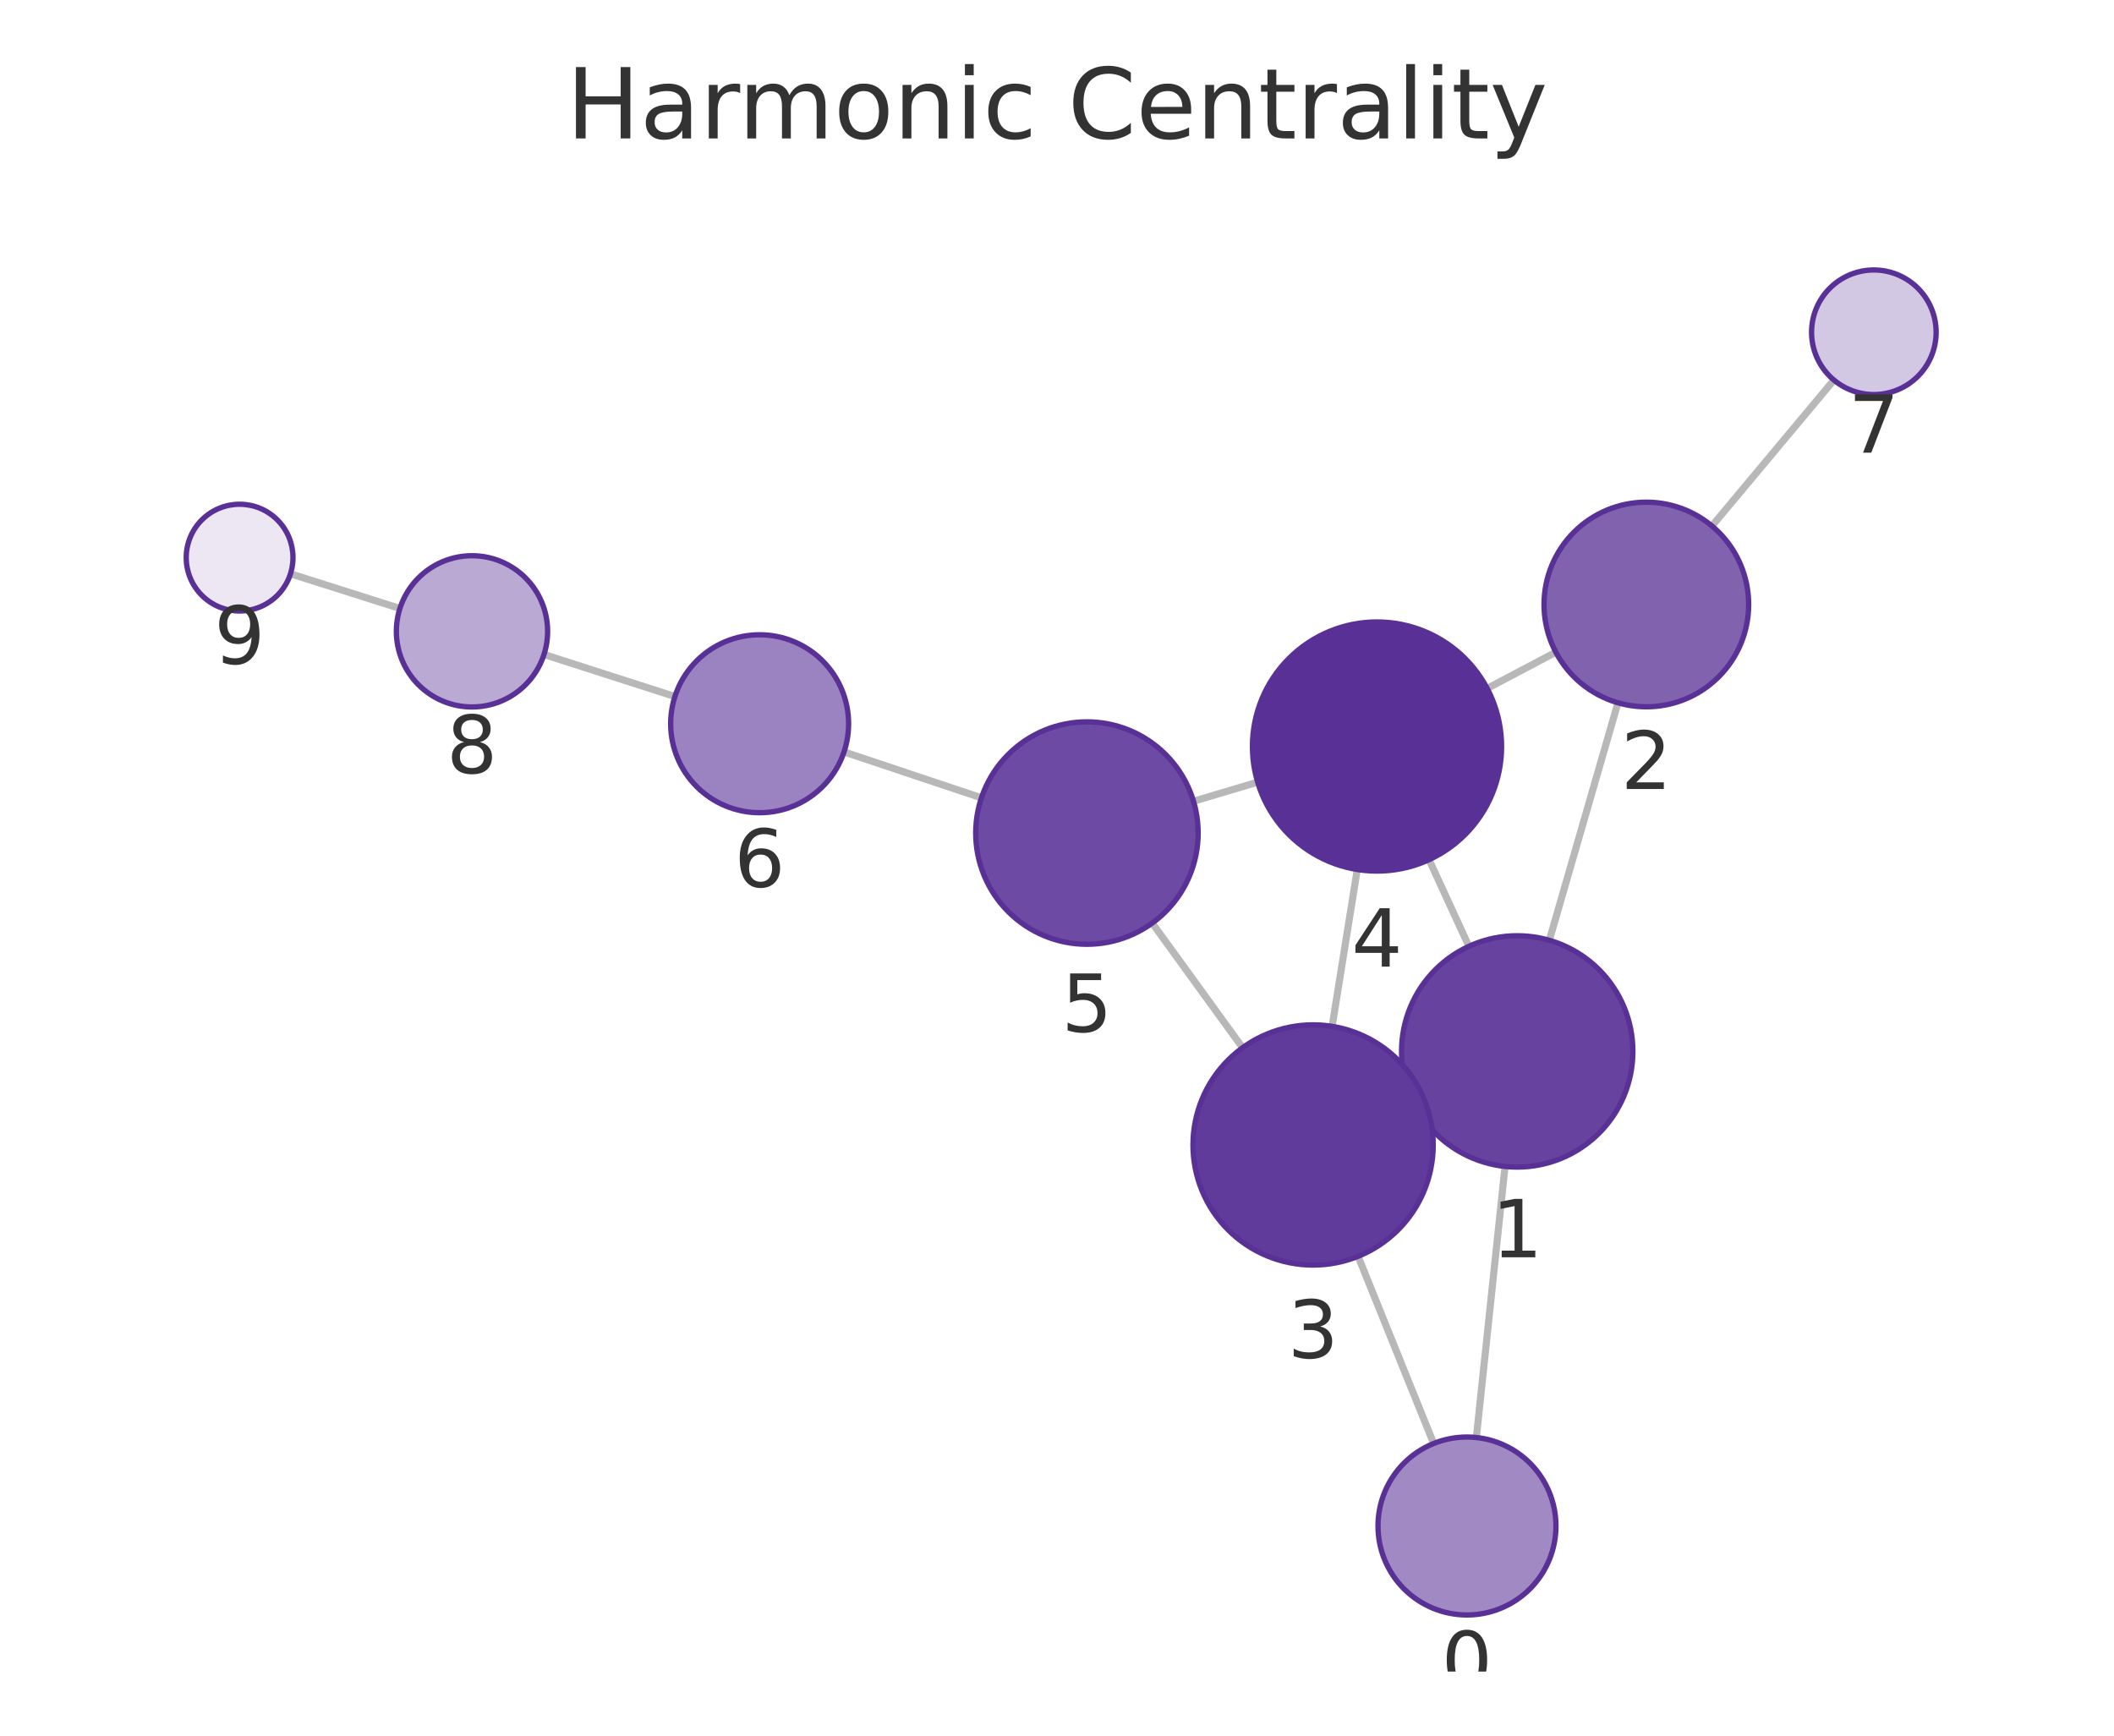
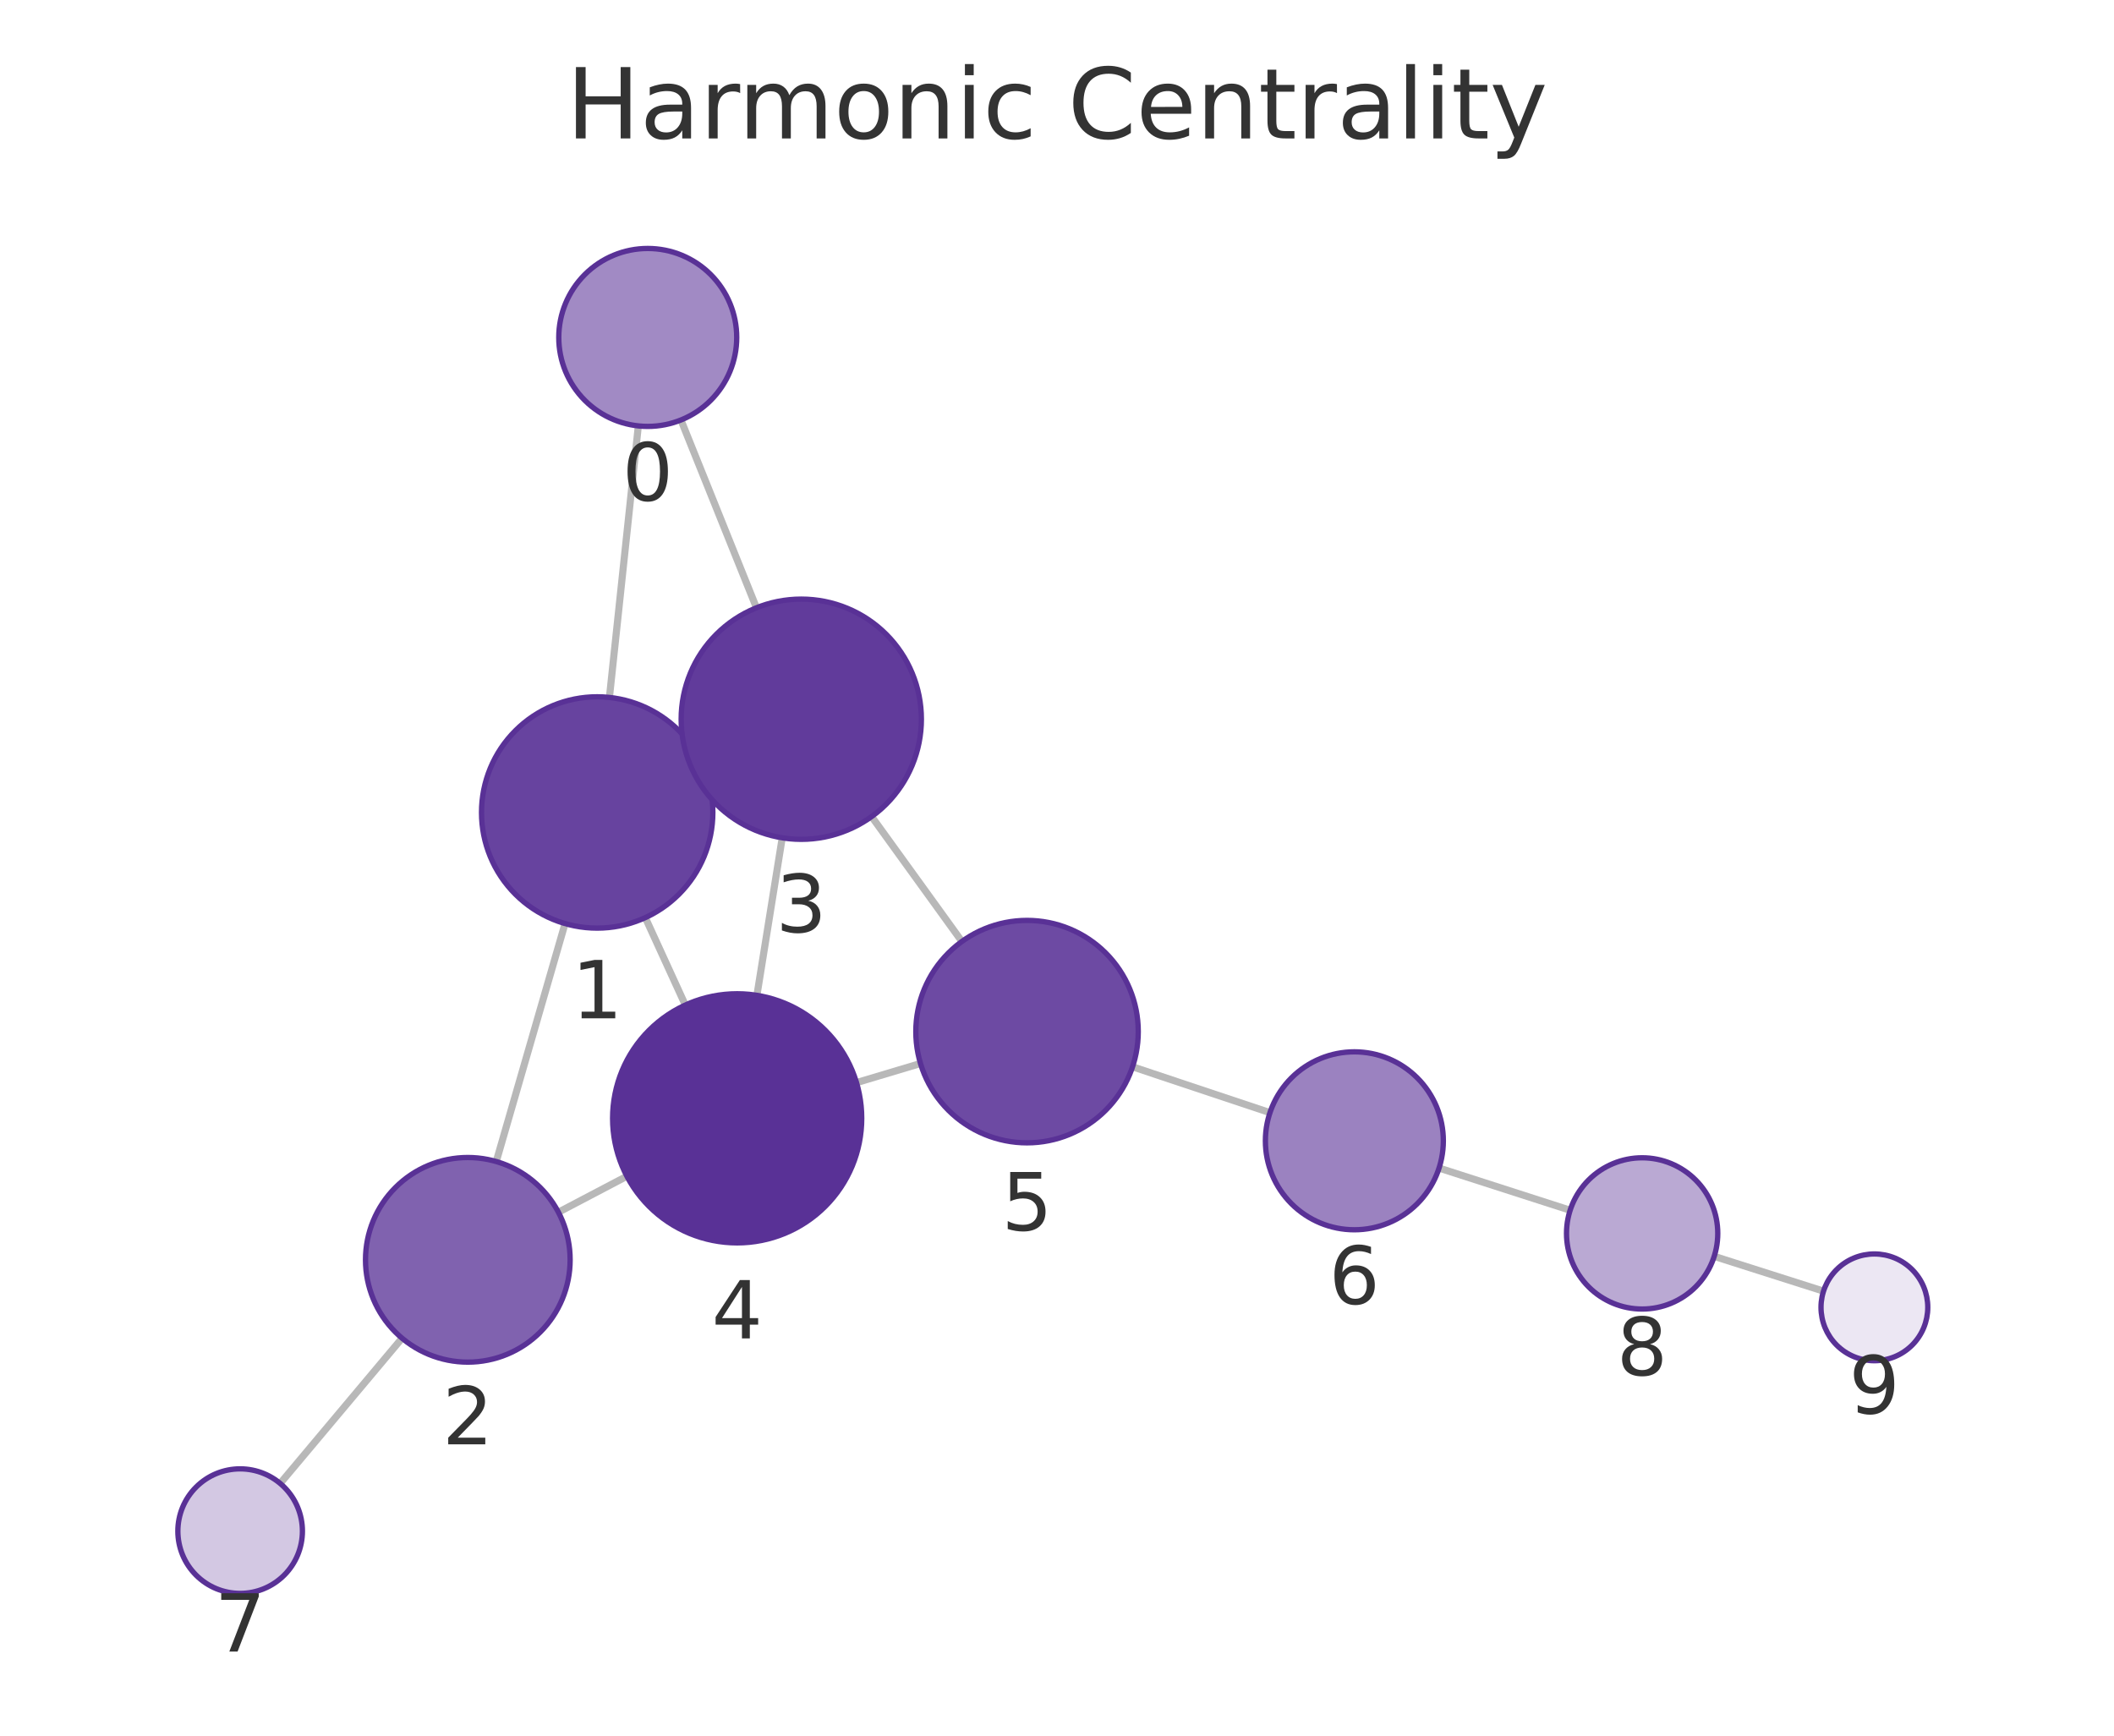
<svg xmlns="http://www.w3.org/2000/svg" xmlns:xlink="http://www.w3.org/1999/xlink" width="237.6pt" height="195.078pt" viewBox="0 0 237.6 195.078" version="1.1">
  <defs>
    <style type="text/css">*{stroke-linejoin: round; stroke-linecap: butt}</style>
  </defs>
  <g id="figure_1">
    <g id="patch_1">
      <path d="M 0 195.078  L 237.6 195.078  L 237.6 0  L 0 0  L 0 195.078  z " style="fill: none" />
    </g>
    <g id="axes_1">
      <g id="patch_2">
        <path d="M 7.2 187.878  L 230.4 187.878  L 230.4 21.558  L 7.2 21.558  L 7.2 187.878  z " style="fill: none" />
      </g>
      <g id="EdgeCollection_1">
-         <path d="M 165.931 161.57  L 169.157 131.101  " clip-path="url(#p9b8acd6c3d)" style="fill: #b8b8b8; stroke: #b8b8b8; stroke-width: 0.8" />
-         <path d="M 161.133 162.242  L 152.639 141.205  " clip-path="url(#p9b8acd6c3d)" style="fill: #b8b8b8; stroke: #b8b8b8; stroke-width: 0.8" />
-         <path d="M 174.134 105.684  L 181.847 78.989  " clip-path="url(#p9b8acd6c3d)" style="fill: #b8b8b8; stroke: #b8b8b8; stroke-width: 0.8" />
-         <path d="M 158.707 123.589  L 159.856 123.063  " clip-path="url(#p9b8acd6c3d)" style="fill: #b8b8b8; stroke: #b8b8b8; stroke-width: 0.8" />
-         <path d="M 165.094 106.362  L 160.616 96.625  " clip-path="url(#p9b8acd6c3d)" style="fill: #b8b8b8; stroke: #b8b8b8; stroke-width: 0.8" />
-         <path d="M 174.866 73.305  L 167.15 77.375  " clip-path="url(#p9b8acd6c3d)" style="fill: #b8b8b8; stroke: #b8b8b8; stroke-width: 0.8" />
-         <path d="M 192.413 59.117  L 206.12 42.714  " clip-path="url(#p9b8acd6c3d)" style="fill: #b8b8b8; stroke: #b8b8b8; stroke-width: 0.8" />
-         <path d="M 149.722 115.357  L 152.549 97.728  " clip-path="url(#p9b8acd6c3d)" style="fill: #b8b8b8; stroke: #b8b8b8; stroke-width: 0.8" />
-         <path d="M 139.659 117.758  L 129.502 103.751  " clip-path="url(#p9b8acd6c3d)" style="fill: #b8b8b8; stroke: #b8b8b8; stroke-width: 0.8" />
-         <path d="M 141.351 87.907  L 134.142 90.058  " clip-path="url(#p9b8acd6c3d)" style="fill: #b8b8b8; stroke: #b8b8b8; stroke-width: 0.8" />
-         <path d="M 110.307 89.671  L 94.863 84.513  " clip-path="url(#p9b8acd6c3d)" style="fill: #b8b8b8; stroke: #b8b8b8; stroke-width: 0.8" />
-         <path d="M 75.857 78.287  L 61.141 73.56  " clip-path="url(#p9b8acd6c3d)" style="fill: #b8b8b8; stroke: #b8b8b8; stroke-width: 0.8" />
-         <path d="M 44.947 68.39  L 32.65 64.488  " clip-path="url(#p9b8acd6c3d)" style="fill: #b8b8b8; stroke: #b8b8b8; stroke-width: 0.8" />
+         <path d="M 71.744 47.87  L 68.495 78.389  " clip-path="url(#p54e61a3534)" style="fill: #b8b8b8; stroke: #b8b8b8; stroke-width: 0.8" />
+         <path d="M 76.534 47.204  L 85.021 68.312  " clip-path="url(#p54e61a3534)" style="fill: #b8b8b8; stroke: #b8b8b8; stroke-width: 0.8" />
+         <path d="M 63.508 103.804  L 55.775 130.55  " clip-path="url(#p54e61a3534)" style="fill: #b8b8b8; stroke: #b8b8b8; stroke-width: 0.8" />
+         <path d="M 78.943 85.914  L 77.778 86.446  " clip-path="url(#p54e61a3534)" style="fill: #b8b8b8; stroke: #b8b8b8; stroke-width: 0.8" />
+         <path d="M 72.529 103.136  L 77.027 112.963  " clip-path="url(#p54e61a3534)" style="fill: #b8b8b8; stroke: #b8b8b8; stroke-width: 0.8" />
+         <path d="M 62.761 136.249  L 70.459 132.204  " clip-path="url(#p54e61a3534)" style="fill: #b8b8b8; stroke: #b8b8b8; stroke-width: 0.8" />
+         <path d="M 45.188 150.406  L 31.49 166.729  " clip-path="url(#p54e61a3534)" style="fill: #b8b8b8; stroke: #b8b8b8; stroke-width: 0.8" />
+         <path d="M 87.917 94.166  L 85.073 111.87  " clip-path="url(#p54e61a3534)" style="fill: #b8b8b8; stroke: #b8b8b8; stroke-width: 0.8" />
+         <path d="M 97.965 91.778  L 108.111 105.817  " clip-path="url(#p54e61a3534)" style="fill: #b8b8b8; stroke: #b8b8b8; stroke-width: 0.8" />
+         <path d="M 96.266 121.681  L 103.457 119.53  " clip-path="url(#p54e61a3534)" style="fill: #b8b8b8; stroke: #b8b8b8; stroke-width: 0.8" />
+         <path d="M 127.291 119.903  L 142.736 125.055  " clip-path="url(#p54e61a3534)" style="fill: #b8b8b8; stroke: #b8b8b8; stroke-width: 0.8" />
+         <path d="M 161.741 131.283  L 176.474 136.025  " clip-path="url(#p54e61a3534)" style="fill: #b8b8b8; stroke: #b8b8b8; stroke-width: 0.8" />
+         <path d="M 192.665 141.207  L 204.953 145.118  " clip-path="url(#p54e61a3534)" style="fill: #b8b8b8; stroke: #b8b8b8; stroke-width: 0.8" />
      </g>
      <g id="VertexCollection_1">
-         <path d="M 164.878 181.514  C 167.53 181.514 170.074 180.461 171.949 178.585  C 173.824 176.71 174.878 174.166 174.878 171.514  C 174.878 168.862 173.824 166.318 171.949 164.443  C 170.074 162.568 167.53 161.514 164.878 161.514  C 162.226 161.514 159.682 162.568 157.807 164.443  C 155.931 166.318 154.878 168.862 154.878 171.514  C 154.878 174.166 155.931 176.71 157.807 178.585  C 159.682 180.461 162.226 181.514 164.878 181.514  z " clip-path="url(#p9b8acd6c3d)" style="fill: #a18ac4; stroke: #593196; stroke-width: 0.6" />
-         <path d="M 170.525 131.173  C 173.973 131.173 177.28 129.803 179.718 127.365  C 182.156 124.928 183.525 121.621 183.525 118.173  C 183.525 114.725 182.156 111.418 179.718 108.981  C 177.28 106.543 173.973 105.173 170.525 105.173  C 167.078 105.173 163.771 106.543 161.333 108.981  C 158.895 111.418 157.525 114.725 157.525 118.173  C 157.525 121.621 158.895 124.928 161.333 127.365  C 163.771 129.803 167.078 131.173 170.525 131.173  z " clip-path="url(#p9b8acd6c3d)" style="fill: #67439f; stroke: #593196; stroke-width: 0.6" />
-         <path d="M 185.039 79.441  C 188.088 79.441 191.014 78.229 193.17 76.073  C 195.327 73.916 196.539 70.991 196.539 67.941  C 196.539 64.891 195.327 61.966 193.17 59.809  C 191.014 57.653 188.088 56.441 185.039 56.441  C 181.989 56.441 179.063 57.653 176.907 59.809  C 174.75 61.966 173.539 64.891 173.539 67.941  C 173.539 70.991 174.75 73.916 176.907 76.073  C 179.063 78.229 181.989 79.441 185.039 79.441  z " clip-path="url(#p9b8acd6c3d)" style="fill: #8062af; stroke: #593196; stroke-width: 0.6" />
-         <path d="M 147.584 142.187  C 151.164 142.187 154.598 140.764 157.13 138.233  C 159.661 135.701 161.084 132.267 161.084 128.687  C 161.084 125.107 159.661 121.673 157.13 119.141  C 154.598 116.609 151.164 115.187 147.584 115.187  C 144.004 115.187 140.569 116.609 138.038 119.141  C 135.506 121.673 134.084 125.107 134.084 128.687  C 134.084 132.267 135.506 135.701 138.038 138.233  C 140.569 140.764 144.004 142.187 147.584 142.187  z " clip-path="url(#p9b8acd6c3d)" style="fill: #613b9b; stroke: #593196; stroke-width: 0.6" />
-         <path d="M 154.767 97.905  C 158.479 97.905 162.041 96.43 164.666 93.805  C 167.291 91.179 168.767 87.618 168.767 83.905  C 168.767 80.192 167.291 76.631 164.666 74.006  C 162.041 71.38 158.479 69.905 154.767 69.905  C 151.054 69.905 147.492 71.38 144.867 74.006  C 142.242 76.631 140.767 80.192 140.767 83.905  C 140.767 87.618 142.242 91.179 144.867 93.805  C 147.492 96.43 151.054 97.905 154.767 97.905  z " clip-path="url(#p9b8acd6c3d)" style="fill: #593196; stroke: #593196; stroke-width: 0.6" />
-         <path d="M 122.164 106.131  C 125.479 106.131 128.658 104.814 131.002 102.47  C 133.347 100.126 134.664 96.946 134.664 93.631  C 134.664 90.316 133.347 87.137 131.002 84.792  C 128.658 82.448 125.479 81.131 122.164 81.131  C 118.849 81.131 115.669 82.448 113.325 84.792  C 110.981 87.137 109.664 90.316 109.664 93.631  C 109.664 96.946 110.981 100.126 113.325 102.47  C 115.669 104.814 118.849 106.131 122.164 106.131  z " clip-path="url(#p9b8acd6c3d)" style="fill: #6d4aa3; stroke: #593196; stroke-width: 0.6" />
-         <path d="M 85.378 91.345  C 88.03 91.345 90.574 90.291 92.449 88.416  C 94.324 86.541 95.378 83.997 95.378 81.345  C 95.378 78.693 94.324 76.149 92.449 74.274  C 90.574 72.398 88.03 71.345 85.378 71.345  C 82.726 71.345 80.182 72.398 78.307 74.274  C 76.432 76.149 75.378 78.693 75.378 81.345  C 75.378 83.997 76.432 86.541 78.307 88.416  C 80.182 90.291 82.726 91.345 85.378 91.345  z " clip-path="url(#p9b8acd6c3d)" style="fill: #9b82c0; stroke: #593196; stroke-width: 0.6" />
-         <path d="M 210.609 44.343  C 212.466 44.343 214.246 43.605 215.559 42.293  C 216.872 40.98 217.609 39.199 217.609 37.343  C 217.609 35.487 216.872 33.706 215.559 32.393  C 214.246 31.081 212.466 30.343 210.609 30.343  C 208.753 30.343 206.972 31.081 205.659 32.393  C 204.347 33.706 203.609 35.487 203.609 37.343  C 203.609 39.199 204.347 40.98 205.659 42.293  C 206.972 43.605 208.753 44.343 210.609 44.343  z " clip-path="url(#p9b8acd6c3d)" style="fill: #d3c8e3; stroke: #593196; stroke-width: 0.6" />
-         <path d="M 53.049 79.46  C 55.303 79.46 57.465 78.564 59.059 76.97  C 60.653 75.376 61.549 73.214 61.549 70.96  C 61.549 68.706 60.653 66.544 59.059 64.95  C 57.465 63.356 55.303 62.46 53.049 62.46  C 50.795 62.46 48.632 63.356 47.038 64.95  C 45.444 66.544 44.549 68.706 44.549 70.96  C 44.549 73.214 45.444 75.376 47.038 76.97  C 48.632 78.564 50.795 79.46 53.049 79.46  z " clip-path="url(#p9b8acd6c3d)" style="fill: #baa9d3; stroke: #593196; stroke-width: 0.6" />
-         <path d="M 26.93 68.674  C 28.522 68.674 30.048 68.042 31.173 66.916  C 32.298 65.791 32.93 64.265 32.93 62.674  C 32.93 61.083 32.298 59.556 31.173 58.431  C 30.048 57.306 28.522 56.674 26.93 56.674  C 25.339 56.674 23.813 57.306 22.688 58.431  C 21.563 59.556 20.93 61.083 20.93 62.674  C 20.93 64.265 21.563 65.791 22.688 66.916  C 23.813 68.042 25.339 68.674 26.93 68.674  z " clip-path="url(#p9b8acd6c3d)" style="fill: #ece7f3; stroke: #593196; stroke-width: 0.6" />
+         <path d="M 72.803 47.926  C 75.455 47.926 77.999 46.873 79.874 44.998  C 81.749 43.122 82.803 40.579 82.803 37.926  C 82.803 35.274 81.749 32.731 79.874 30.855  C 77.999 28.98 75.455 27.926 72.803 27.926  C 70.151 27.926 67.607 28.98 65.732 30.855  C 63.857 32.731 62.803 35.274 62.803 37.926  C 62.803 40.579 63.857 43.122 65.732 44.998  C 67.607 46.873 70.151 47.926 72.803 47.926  z " clip-path="url(#p54e61a3534)" style="fill: #a18ac4; stroke: #593196; stroke-width: 0.6" />
+         <path d="M 67.119 104.316  C 70.566 104.316 73.873 102.946 76.311 100.508  C 78.749 98.07 80.119 94.763 80.119 91.316  C 80.119 87.868 78.749 84.561 76.311 82.123  C 73.873 79.686 70.566 78.316 67.119 78.316  C 63.671 78.316 60.364 79.686 57.926 82.123  C 55.488 84.561 54.119 87.868 54.119 91.316  C 54.119 94.763 55.488 98.07 57.926 100.508  C 60.364 102.946 63.671 104.316 67.119 104.316  z " clip-path="url(#p54e61a3534)" style="fill: #67439f; stroke: #593196; stroke-width: 0.6" />
+         <path d="M 52.58 153.097  C 55.63 153.097 58.556 151.885 60.712 149.729  C 62.869 147.572 64.08 144.647 64.08 141.597  C 64.08 138.547 62.869 135.622 60.712 133.465  C 58.556 131.309 55.63 130.097 52.58 130.097  C 49.531 130.097 46.605 131.309 44.449 133.465  C 42.292 135.622 41.08 138.547 41.08 141.597  C 41.08 144.647 42.292 147.572 44.449 149.729  C 46.605 151.885 49.531 153.097 52.58 153.097  z " clip-path="url(#p54e61a3534)" style="fill: #8062af; stroke: #593196; stroke-width: 0.6" />
+         <path d="M 90.058 94.337  C 93.638 94.337 97.072 92.914 99.604 90.383  C 102.135 87.851 103.558 84.417 103.558 80.837  C 103.558 77.257 102.135 73.823 99.604 71.291  C 97.072 68.759 93.638 67.337 90.058 67.337  C 86.477 67.337 83.043 68.759 80.512 71.291  C 77.98 73.823 76.558 77.257 76.558 80.837  C 76.558 84.417 77.98 87.851 80.512 90.383  C 83.043 92.914 86.477 94.337 90.058 94.337  z " clip-path="url(#p54e61a3534)" style="fill: #613b9b; stroke: #593196; stroke-width: 0.6" />
+         <path d="M 82.853 139.693  C 86.566 139.693 90.127 138.218 92.753 135.593  C 95.378 132.967 96.853 129.406 96.853 125.693  C 96.853 121.98 95.378 118.419 92.753 115.794  C 90.127 113.168 86.566 111.693 82.853 111.693  C 79.14 111.693 75.579 113.168 72.954 115.794  C 70.328 118.419 68.853 121.98 68.853 125.693  C 68.853 129.406 70.328 132.967 72.954 135.593  C 75.579 138.218 79.14 139.693 82.853 139.693  z " clip-path="url(#p54e61a3534)" style="fill: #593196; stroke: #593196; stroke-width: 0.6" />
+         <path d="M 115.433 128.448  C 118.748 128.448 121.928 127.13 124.272 124.786  C 126.616 122.442 127.933 119.263 127.933 115.948  C 127.933 112.633 126.616 109.453 124.272 107.109  C 121.928 104.765 118.748 103.448 115.433 103.448  C 112.118 103.448 108.938 104.765 106.594 107.109  C 104.25 109.453 102.933 112.633 102.933 115.948  C 102.933 119.263 104.25 122.442 106.594 124.786  C 108.938 127.13 112.118 128.448 115.433 128.448  z " clip-path="url(#p54e61a3534)" style="fill: #6d4aa3; stroke: #593196; stroke-width: 0.6" />
+         <path d="M 152.222 138.22  C 154.874 138.22 157.418 137.166 159.293 135.291  C 161.168 133.415 162.222 130.872 162.222 128.22  C 162.222 125.568 161.168 123.024 159.293 121.148  C 157.418 119.273 154.874 118.22 152.222 118.22  C 149.57 118.22 147.026 119.273 145.151 121.148  C 143.276 123.024 142.222 125.568 142.222 128.22  C 142.222 130.872 143.276 133.415 145.151 135.291  C 147.026 137.166 149.57 138.22 152.222 138.22  z " clip-path="url(#p54e61a3534)" style="fill: #9b82c0; stroke: #593196; stroke-width: 0.6" />
+         <path d="M 26.99 179.091  C 28.847 179.091 30.627 178.353 31.94 177.04  C 33.253 175.728 33.99 173.947 33.99 172.091  C 33.99 170.234 33.253 168.454 31.94 167.141  C 30.627 165.828 28.847 165.091 26.99 165.091  C 25.134 165.091 23.353 165.828 22.04 167.141  C 20.728 168.454 19.99 170.234 19.99 172.091  C 19.99 173.947 20.728 175.728 22.04 177.04  C 23.353 178.353 25.134 179.091 26.99 179.091  z " clip-path="url(#p54e61a3534)" style="fill: #d3c8e3; stroke: #593196; stroke-width: 0.6" />
+         <path d="M 184.566 147.129  C 186.82 147.129 188.982 146.234 190.576 144.64  C 192.17 143.046 193.066 140.884 193.066 138.629  C 193.066 136.375 192.17 134.213 190.576 132.619  C 188.982 131.025 186.82 130.129 184.566 130.129  C 182.311 130.129 180.149 131.025 178.555 132.619  C 176.961 134.213 176.066 136.375 176.066 138.629  C 176.066 140.884 176.961 143.046 178.555 144.64  C 180.149 146.234 182.311 147.129 184.566 147.129  z " clip-path="url(#p54e61a3534)" style="fill: #baa9d3; stroke: #593196; stroke-width: 0.6" />
+         <path d="M 210.67 152.938  C 212.261 152.938 213.787 152.306 214.913 151.181  C 216.038 150.055 216.67 148.529 216.67 146.938  C 216.67 145.347 216.038 143.82 214.913 142.695  C 213.787 141.57 212.261 140.938 210.67 140.938  C 209.079 140.938 207.553 141.57 206.427 142.695  C 205.302 143.82 204.67 145.347 204.67 146.938  C 204.67 148.529 205.302 150.055 206.427 151.181  C 207.553 152.306 209.079 152.938 210.67 152.938  z " clip-path="url(#p54e61a3534)" style="fill: #ece7f3; stroke: #593196; stroke-width: 0.6" />
      </g>
      <g id="text_1">
-         <g clip-path="url(#p9b8acd6c3d)">
-           <g style="fill: #333333" transform="translate(162.0147 189.8521) scale(0.09 -0.09)">
+         <g clip-path="url(#p54e61a3534)">
+           <g style="fill: #333333" transform="translate(69.93977 56.26437) scale(0.09 -0.09)">
            <defs>
              <path id="DejaVuSans-13" d="M 2034 4250  Q 1547 4250 1301 3770  Q 1056 3291 1056 2328  Q 1056 1369 1301 889  Q 1547 409 2034 409  Q 2525 409 2770 889  Q 3016 1369 3016 2328  Q 3016 3291 2770 3770  Q 2525 4250 2034 4250  z M 2034 4750  Q 2819 4750 3233 4129  Q 3647 3509 3647 2328  Q 3647 1150 3233 529  Q 2819 -91 2034 -91  Q 1250 -91 836 529  Q 422 1150 422 2328  Q 422 3509 836 4129  Q 1250 4750 2034 4750  z " transform="scale(0.015625)" />
            </defs>
            <use xlink:href="#DejaVuSans-13" />
          </g>
        </g>
      </g>
      <g id="text_2">
-         <g clip-path="url(#p9b8acd6c3d)">
-           <g style="fill: #333333" transform="translate(167.6623 141.3109) scale(0.09 -0.09)">
+         <g clip-path="url(#p54e61a3534)">
+           <g style="fill: #333333" transform="translate(64.25552 114.4537) scale(0.09 -0.09)">
            <defs>
              <path id="DejaVuSans-14" d="M 794 531  L 1825 531  L 1825 4091  L 703 3866  L 703 4441  L 1819 4666  L 2450 4666  L 2450 531  L 3481 531  L 3481 0  L 794 0  L 794 531  z " transform="scale(0.015625)" />
            </defs>
            <use xlink:href="#DejaVuSans-14" />
          </g>
        </g>
      </g>
      <g id="text_3">
-         <g clip-path="url(#p9b8acd6c3d)">
-           <g style="fill: #333333" transform="translate(182.1755 88.67868) scale(0.09 -0.09)">
+         <g clip-path="url(#p54e61a3534)">
+           <g style="fill: #333333" transform="translate(49.71734 162.3349) scale(0.09 -0.09)">
            <defs>
              <path id="DejaVuSans-15" d="M 1228 531  L 3431 531  L 3431 0  L 469 0  L 469 531  Q 828 903 1448 1529  Q 2069 2156 2228 2338  Q 2531 2678 2651 2914  Q 2772 3150 2772 3378  Q 2772 3750 2511 3984  Q 2250 4219 1831 4219  Q 1534 4219 1204 4116  Q 875 4013 500 3803  L 500 4441  Q 881 4594 1212 4672  Q 1544 4750 1819 4750  Q 2544 4750 2975 4387  Q 3406 4025 3406 3419  Q 3406 3131 3298 2873  Q 3191 2616 2906 2266  Q 2828 2175 2409 1742  Q 1991 1309 1228 531  z " transform="scale(0.015625)" />
            </defs>
            <use xlink:href="#DejaVuSans-15" />
          </g>
        </g>
      </g>
      <g id="text_4">
-         <g clip-path="url(#p9b8acd6c3d)">
-           <g style="fill: #333333" transform="translate(144.7206 152.6248) scale(0.09 -0.09)">
+         <g clip-path="url(#p54e61a3534)">
+           <g style="fill: #333333" transform="translate(87.19455 104.7748) scale(0.09 -0.09)">
            <defs>
              <path id="DejaVuSans-16" d="M 2597 2516  Q 3050 2419 3304 2112  Q 3559 1806 3559 1356  Q 3559 666 3084 287  Q 2609 -91 1734 -91  Q 1441 -91 1130 -33  Q 819 25 488 141  L 488 750  Q 750 597 1062 519  Q 1375 441 1716 441  Q 2309 441 2620 675  Q 2931 909 2931 1356  Q 2931 1769 2642 2001  Q 2353 2234 1838 2234  L 1294 2234  L 1294 2753  L 1863 2753  Q 2328 2753 2575 2939  Q 2822 3125 2822 3475  Q 2822 3834 2567 4026  Q 2313 4219 1838 4219  Q 1578 4219 1281 4162  Q 984 4106 628 3988  L 628 4550  Q 988 4650 1302 4700  Q 1616 4750 1894 4750  Q 2613 4750 3031 4423  Q 3450 4097 3450 3541  Q 3450 3153 3228 2886  Q 3006 2619 2597 2516  z " transform="scale(0.015625)" />
            </defs>
            <use xlink:href="#DejaVuSans-16" />
          </g>
        </g>
      </g>
      <g id="text_5">
-         <g clip-path="url(#p9b8acd6c3d)">
-           <g style="fill: #333333" transform="translate(151.9034 108.643) scale(0.09 -0.09)">
+         <g clip-path="url(#p54e61a3534)">
+           <g style="fill: #333333" transform="translate(79.99004 150.4311) scale(0.09 -0.09)">
            <defs>
              <path id="DejaVuSans-17" d="M 2419 4116  L 825 1625  L 2419 1625  L 2419 4116  z M 2253 4666  L 3047 4666  L 3047 1625  L 3713 1625  L 3713 1100  L 3047 1100  L 3047 0  L 2419 0  L 2419 1100  L 313 1100  L 313 1709  L 2253 4666  z " transform="scale(0.015625)" />
            </defs>
            <use xlink:href="#DejaVuSans-17" />
          </g>
        </g>
      </g>
      <g id="text_6">
-         <g clip-path="url(#p9b8acd6c3d)">
-           <g style="fill: #333333" transform="translate(119.3005 115.9692) scale(0.09 -0.09)">
+         <g clip-path="url(#p54e61a3534)">
+           <g style="fill: #333333" transform="translate(112.5699 138.2855) scale(0.09 -0.09)">
            <defs>
              <path id="DejaVuSans-18" d="M 691 4666  L 3169 4666  L 3169 4134  L 1269 4134  L 1269 2991  Q 1406 3038 1543 3061  Q 1681 3084 1819 3084  Q 2600 3084 3056 2656  Q 3513 2228 3513 1497  Q 3513 744 3044 326  Q 2575 -91 1722 -91  Q 1428 -91 1123 -41  Q 819 9 494 109  L 494 744  Q 775 591 1075 516  Q 1375 441 1709 441  Q 2250 441 2565 725  Q 2881 1009 2881 1497  Q 2881 1984 2565 2268  Q 2250 2553 1709 2553  Q 1456 2553 1204 2497  Q 953 2441 691 2322  L 691 4666  z " transform="scale(0.015625)" />
            </defs>
            <use xlink:href="#DejaVuSans-18" />
          </g>
        </g>
      </g>
      <g id="text_7">
-         <g clip-path="url(#p9b8acd6c3d)">
-           <g style="fill: #333333" transform="translate(82.51485 99.68268) scale(0.09 -0.09)">
+         <g clip-path="url(#p54e61a3534)">
+           <g style="fill: #333333" transform="translate(149.3589 146.5574) scale(0.09 -0.09)">
            <defs>
              <path id="DejaVuSans-19" d="M 2113 2584  Q 1688 2584 1439 2293  Q 1191 2003 1191 1497  Q 1191 994 1439 701  Q 1688 409 2113 409  Q 2538 409 2786 701  Q 3034 994 3034 1497  Q 3034 2003 2786 2293  Q 2538 2584 2113 2584  z M 3366 4563  L 3366 3988  Q 3128 4100 2886 4159  Q 2644 4219 2406 4219  Q 1781 4219 1451 3797  Q 1122 3375 1075 2522  Q 1259 2794 1537 2939  Q 1816 3084 2150 3084  Q 2853 3084 3261 2657  Q 3669 2231 3669 1497  Q 3669 778 3244 343  Q 2819 -91 2113 -91  Q 1303 -91 875 529  Q 447 1150 447 2328  Q 447 3434 972 4092  Q 1497 4750 2381 4750  Q 2619 4750 2861 4703  Q 3103 4656 3366 4563  z " transform="scale(0.015625)" />
            </defs>
            <use xlink:href="#DejaVuSans-19" />
          </g>
        </g>
      </g>
      <g id="text_8">
-         <g clip-path="url(#p9b8acd6c3d)">
-           <g style="fill: #333333" transform="translate(207.7461 50.88083) scale(0.09 -0.09)">
+         <g clip-path="url(#p54e61a3534)">
+           <g style="fill: #333333" transform="translate(24.12712 185.6286) scale(0.09 -0.09)">
            <defs>
              <path id="DejaVuSans-1a" d="M 525 4666  L 3525 4666  L 3525 4397  L 1831 0  L 1172 0  L 2766 4134  L 525 4134  L 525 4666  z " transform="scale(0.015625)" />
            </defs>
            <use xlink:href="#DejaVuSans-1a" />
          </g>
        </g>
      </g>
      <g id="text_9">
-         <g clip-path="url(#p9b8acd6c3d)">
-           <g style="fill: #333333" transform="translate(50.18563 86.8979) scale(0.09 -0.09)">
+         <g clip-path="url(#p54e61a3534)">
+           <g style="fill: #333333" transform="translate(181.7024 154.5673) scale(0.09 -0.09)">
            <defs>
              <path id="DejaVuSans-1b" d="M 2034 2216  Q 1584 2216 1326 1975  Q 1069 1734 1069 1313  Q 1069 891 1326 650  Q 1584 409 2034 409  Q 2484 409 2743 651  Q 3003 894 3003 1313  Q 3003 1734 2745 1975  Q 2488 2216 2034 2216  z M 1403 2484  Q 997 2584 770 2862  Q 544 3141 544 3541  Q 544 4100 942 4425  Q 1341 4750 2034 4750  Q 2731 4750 3128 4425  Q 3525 4100 3525 3541  Q 3525 3141 3298 2862  Q 3072 2584 2669 2484  Q 3125 2378 3379 2068  Q 3634 1759 3634 1313  Q 3634 634 3220 271  Q 2806 -91 2034 -91  Q 1263 -91 848 271  Q 434 634 434 1313  Q 434 1759 690 2068  Q 947 2378 1403 2484  z M 1172 3481  Q 1172 3119 1398 2916  Q 1625 2713 2034 2713  Q 2441 2713 2670 2916  Q 2900 3119 2900 3481  Q 2900 3844 2670 4047  Q 2441 4250 2034 4250  Q 1625 4250 1398 4047  Q 1172 3844 1172 3481  z " transform="scale(0.015625)" />
            </defs>
            <use xlink:href="#DejaVuSans-1b" />
          </g>
        </g>
      </g>
      <g id="text_10">
-         <g clip-path="url(#p9b8acd6c3d)">
-           <g style="fill: #333333" transform="translate(24.06736 74.6117) scale(0.09 -0.09)">
+         <g clip-path="url(#p54e61a3534)">
+           <g style="fill: #333333" transform="translate(207.8069 158.8758) scale(0.09 -0.09)">
            <defs>
              <path id="DejaVuSans-1c" d="M 703 97  L 703 672  Q 941 559 1184 500  Q 1428 441 1663 441  Q 2288 441 2617 861  Q 2947 1281 2994 2138  Q 2813 1869 2534 1725  Q 2256 1581 1919 1581  Q 1219 1581 811 2004  Q 403 2428 403 3163  Q 403 3881 828 4315  Q 1253 4750 1959 4750  Q 2769 4750 3195 4129  Q 3622 3509 3622 2328  Q 3622 1225 3098 567  Q 2575 -91 1691 -91  Q 1453 -91 1209 -44  Q 966 3 703 97  z M 1959 2075  Q 2384 2075 2632 2365  Q 2881 2656 2881 3163  Q 2881 3666 2632 3958  Q 2384 4250 1959 4250  Q 1534 4250 1286 3958  Q 1038 3666 1038 3163  Q 1038 2656 1286 2365  Q 1534 2075 1959 2075  z " transform="scale(0.015625)" />
            </defs>
            <use xlink:href="#DejaVuSans-1c" />
          </g>
        </g>
      </g>
      <g id="matplotlib.axis_1" />
      <g id="matplotlib.axis_2" />
      <g id="text_11">
        <g style="fill: #333333" transform="translate(63.65477 15.55828) scale(0.11 -0.11)">
          <defs>
            <path id="DejaVuSans-2b" d="M 628 4666  L 1259 4666  L 1259 2753  L 3553 2753  L 3553 4666  L 4184 4666  L 4184 0  L 3553 0  L 3553 2222  L 1259 2222  L 1259 0  L 628 0  L 628 4666  z " transform="scale(0.015625)" />
            <path id="DejaVuSans-44" d="M 2194 1759  Q 1497 1759 1228 1600  Q 959 1441 959 1056  Q 959 750 1161 570  Q 1363 391 1709 391  Q 2188 391 2477 730  Q 2766 1069 2766 1631  L 2766 1759  L 2194 1759  z M 3341 1997  L 3341 0  L 2766 0  L 2766 531  Q 2569 213 2275 61  Q 1981 -91 1556 -91  Q 1019 -91 701 211  Q 384 513 384 1019  Q 384 1609 779 1909  Q 1175 2209 1959 2209  L 2766 2209  L 2766 2266  Q 2766 2663 2505 2880  Q 2244 3097 1772 3097  Q 1472 3097 1187 3025  Q 903 2953 641 2809  L 641 3341  Q 956 3463 1253 3523  Q 1550 3584 1831 3584  Q 2591 3584 2966 3190  Q 3341 2797 3341 1997  z " transform="scale(0.015625)" />
            <path id="DejaVuSans-55" d="M 2631 2963  Q 2534 3019 2420 3045  Q 2306 3072 2169 3072  Q 1681 3072 1420 2755  Q 1159 2438 1159 1844  L 1159 0  L 581 0  L 581 3500  L 1159 3500  L 1159 2956  Q 1341 3275 1631 3429  Q 1922 3584 2338 3584  Q 2397 3584 2469 3576  Q 2541 3569 2628 3553  L 2631 2963  z " transform="scale(0.015625)" />
            <path id="DejaVuSans-50" d="M 3328 2828  Q 3544 3216 3844 3400  Q 4144 3584 4550 3584  Q 5097 3584 5394 3201  Q 5691 2819 5691 2113  L 5691 0  L 5113 0  L 5113 2094  Q 5113 2597 4934 2840  Q 4756 3084 4391 3084  Q 3944 3084 3684 2787  Q 3425 2491 3425 1978  L 3425 0  L 2847 0  L 2847 2094  Q 2847 2600 2669 2842  Q 2491 3084 2119 3084  Q 1678 3084 1418 2786  Q 1159 2488 1159 1978  L 1159 0  L 581 0  L 581 3500  L 1159 3500  L 1159 2956  Q 1356 3278 1631 3431  Q 1906 3584 2284 3584  Q 2666 3584 2933 3390  Q 3200 3197 3328 2828  z " transform="scale(0.015625)" />
            <path id="DejaVuSans-52" d="M 1959 3097  Q 1497 3097 1228 2736  Q 959 2375 959 1747  Q 959 1119 1226 758  Q 1494 397 1959 397  Q 2419 397 2687 759  Q 2956 1122 2956 1747  Q 2956 2369 2687 2733  Q 2419 3097 1959 3097  z M 1959 3584  Q 2709 3584 3137 3096  Q 3566 2609 3566 1747  Q 3566 888 3137 398  Q 2709 -91 1959 -91  Q 1206 -91 779 398  Q 353 888 353 1747  Q 353 2609 779 3096  Q 1206 3584 1959 3584  z " transform="scale(0.015625)" />
            <path id="DejaVuSans-51" d="M 3513 2113  L 3513 0  L 2938 0  L 2938 2094  Q 2938 2591 2744 2837  Q 2550 3084 2163 3084  Q 1697 3084 1428 2787  Q 1159 2491 1159 1978  L 1159 0  L 581 0  L 581 3500  L 1159 3500  L 1159 2956  Q 1366 3272 1645 3428  Q 1925 3584 2291 3584  Q 2894 3584 3203 3211  Q 3513 2838 3513 2113  z " transform="scale(0.015625)" />
            <path id="DejaVuSans-4c" d="M 603 3500  L 1178 3500  L 1178 0  L 603 0  L 603 3500  z M 603 4863  L 1178 4863  L 1178 4134  L 603 4134  L 603 4863  z " transform="scale(0.015625)" />
            <path id="DejaVuSans-46" d="M 3122 3366  L 3122 2828  Q 2878 2963 2633 3030  Q 2388 3097 2138 3097  Q 1578 3097 1268 2742  Q 959 2388 959 1747  Q 959 1106 1268 751  Q 1578 397 2138 397  Q 2388 397 2633 464  Q 2878 531 3122 666  L 3122 134  Q 2881 22 2623 -34  Q 2366 -91 2075 -91  Q 1284 -91 818 406  Q 353 903 353 1747  Q 353 2603 823 3093  Q 1294 3584 2113 3584  Q 2378 3584 2631 3529  Q 2884 3475 3122 3366  z " transform="scale(0.015625)" />
            <path id="DejaVuSans-3" transform="scale(0.015625)" />
            <path id="DejaVuSans-26" d="M 4122 4306  L 4122 3641  Q 3803 3938 3442 4084  Q 3081 4231 2675 4231  Q 1875 4231 1450 3742  Q 1025 3253 1025 2328  Q 1025 1406 1450 917  Q 1875 428 2675 428  Q 3081 428 3442 575  Q 3803 722 4122 1019  L 4122 359  Q 3791 134 3420 21  Q 3050 -91 2638 -91  Q 1578 -91 968 557  Q 359 1206 359 2328  Q 359 3453 968 4101  Q 1578 4750 2638 4750  Q 3056 4750 3426 4639  Q 3797 4528 4122 4306  z " transform="scale(0.015625)" />
            <path id="DejaVuSans-48" d="M 3597 1894  L 3597 1613  L 953 1613  Q 991 1019 1311 708  Q 1631 397 2203 397  Q 2534 397 2845 478  Q 3156 559 3463 722  L 3463 178  Q 3153 47 2828 -22  Q 2503 -91 2169 -91  Q 1331 -91 842 396  Q 353 884 353 1716  Q 353 2575 817 3079  Q 1281 3584 2069 3584  Q 2775 3584 3186 3129  Q 3597 2675 3597 1894  z M 3022 2063  Q 3016 2534 2758 2815  Q 2500 3097 2075 3097  Q 1594 3097 1305 2825  Q 1016 2553 972 2059  L 3022 2063  z " transform="scale(0.015625)" />
            <path id="DejaVuSans-57" d="M 1172 4494  L 1172 3500  L 2356 3500  L 2356 3053  L 1172 3053  L 1172 1153  Q 1172 725 1289 603  Q 1406 481 1766 481  L 2356 481  L 2356 0  L 1766 0  Q 1100 0 847 248  Q 594 497 594 1153  L 594 3053  L 172 3053  L 172 3500  L 594 3500  L 594 4494  L 1172 4494  z " transform="scale(0.015625)" />
            <path id="DejaVuSans-4f" d="M 603 4863  L 1178 4863  L 1178 0  L 603 0  L 603 4863  z " transform="scale(0.015625)" />
            <path id="DejaVuSans-5c" d="M 2059 -325  Q 1816 -950 1584 -1140  Q 1353 -1331 966 -1331  L 506 -1331  L 506 -850  L 844 -850  Q 1081 -850 1212 -737  Q 1344 -625 1503 -206  L 1606 56  L 191 3500  L 800 3500  L 1894 763  L 2988 3500  L 3597 3500  L 2059 -325  z " transform="scale(0.015625)" />
          </defs>
          <use xlink:href="#DejaVuSans-2b" />
          <use xlink:href="#DejaVuSans-44" transform="translate(75.20312 0)" />
          <use xlink:href="#DejaVuSans-55" transform="translate(136.4844 0)" />
          <use xlink:href="#DejaVuSans-50" transform="translate(175.8438 0)" />
          <use xlink:href="#DejaVuSans-52" transform="translate(273.25 0)" />
          <use xlink:href="#DejaVuSans-51" transform="translate(334.4375 0)" />
          <use xlink:href="#DejaVuSans-4c" transform="translate(397.8125 0)" />
          <use xlink:href="#DejaVuSans-46" transform="translate(425.5938 0)" />
          <use xlink:href="#DejaVuSans-3" transform="translate(480.5781 0)" />
          <use xlink:href="#DejaVuSans-26" transform="translate(512.3594 0)" />
          <use xlink:href="#DejaVuSans-48" transform="translate(582.1875 0)" />
          <use xlink:href="#DejaVuSans-51" transform="translate(643.7188 0)" />
          <use xlink:href="#DejaVuSans-57" transform="translate(707.0938 0)" />
          <use xlink:href="#DejaVuSans-55" transform="translate(746.2969 0)" />
          <use xlink:href="#DejaVuSans-44" transform="translate(787.4062 0)" />
          <use xlink:href="#DejaVuSans-4f" transform="translate(848.6875 0)" />
          <use xlink:href="#DejaVuSans-4c" transform="translate(876.4688 0)" />
          <use xlink:href="#DejaVuSans-57" transform="translate(904.25 0)" />
          <use xlink:href="#DejaVuSans-5c" transform="translate(943.4531 0)" />
        </g>
      </g>
    </g>
  </g>
  <defs>
-     <clipPath id="p9b8acd6c3d">
+     <clipPath id="p54e61a3534">
      <rect x="7.2" y="21.558" width="223.2" height="166.32" />
    </clipPath>
  </defs>
</svg>
